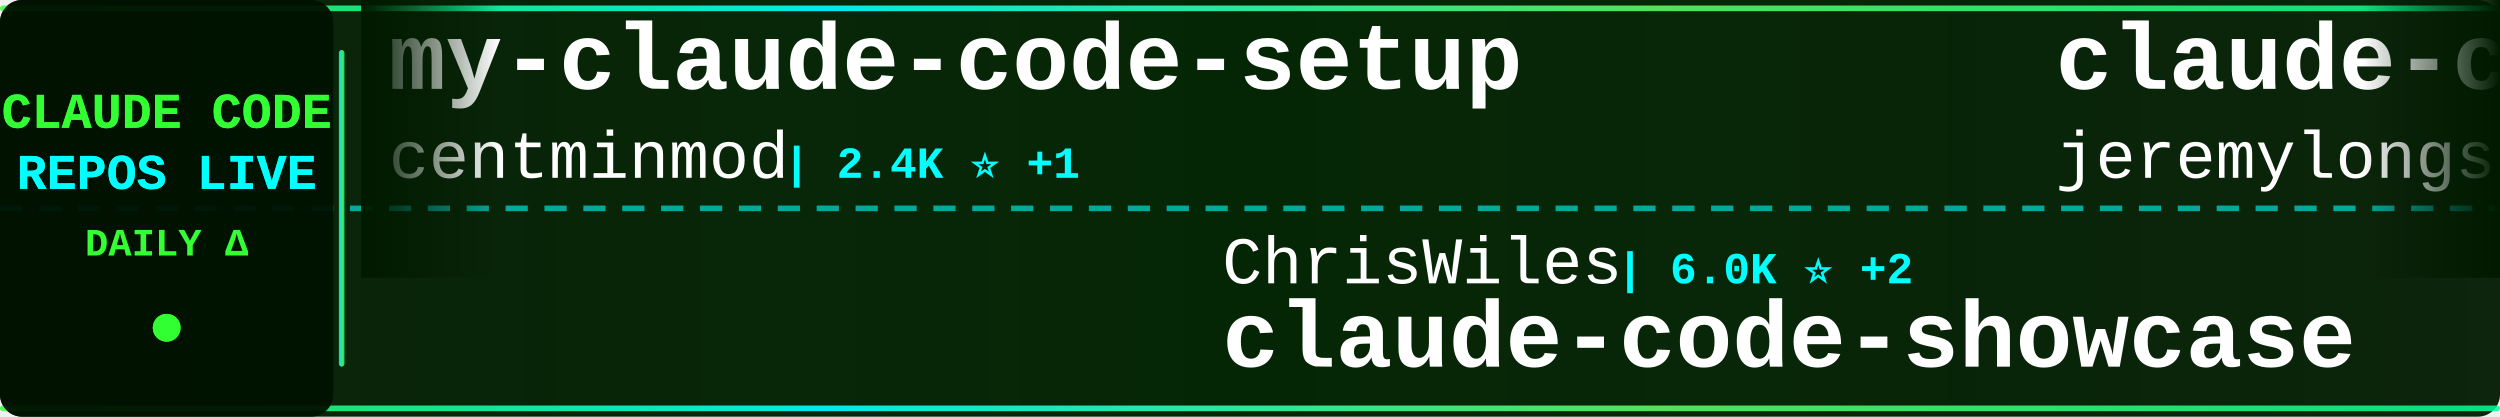
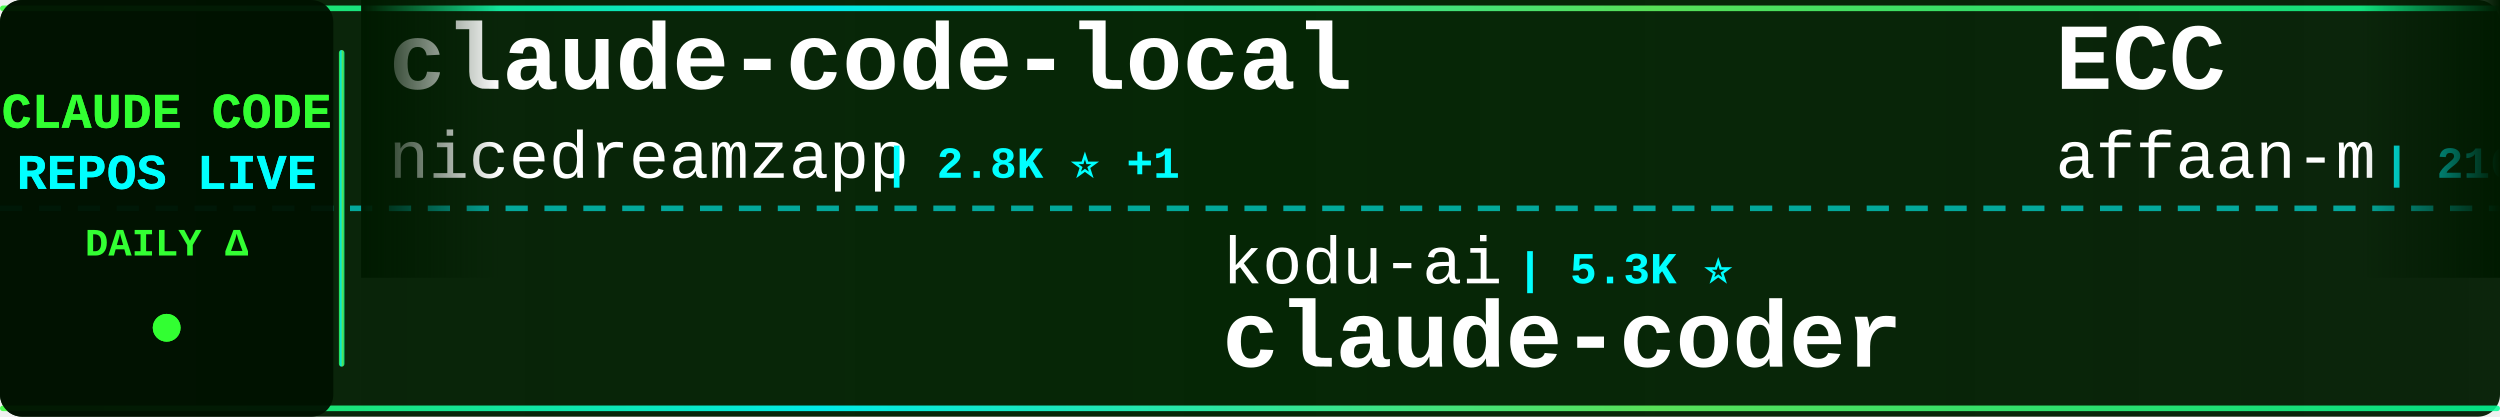
<svg xmlns="http://www.w3.org/2000/svg" width="900" height="150">
  <defs>
    <linearGradient id="tickerBg" x1="0%" y1="0%" x2="100%" y2="0%">
      <stop offset="0%" style="stop-color:#001a00;stop-opacity:0.95" />
      <stop offset="50%" style="stop-color:#002200;stop-opacity:0.98" />
      <stop offset="100%" style="stop-color:#001a00;stop-opacity:0.95" />
    </linearGradient>
    <linearGradient id="borderGrad" x1="0%" y1="0%" x2="100%" y2="0%">
      <stop offset="0%" style="stop-color:#33ff33;stop-opacity:0.85">
        <animate attributeName="stop-opacity" values="0.85;1;0.85" dur="2s" repeatCount="indefinite" />
      </stop>
      <stop offset="33%" style="stop-color:#00ffff;stop-opacity:0.9">
        <animate attributeName="stop-opacity" values="0.9;1;0.9" dur="2.2s" repeatCount="indefinite" />
      </stop>
      <stop offset="66%" style="stop-color:#66ff66;stop-opacity:0.85">
        <animate attributeName="stop-opacity" values="0.85;1;0.85" dur="1.8s" repeatCount="indefinite" />
      </stop>
      <stop offset="100%" style="stop-color:#00ff99;stop-opacity:0.85">
        <animate attributeName="stop-opacity" values="0.85;1;0.85" dur="2s" repeatCount="indefinite" />
      </stop>
    </linearGradient>
    <filter id="textGlow">
      <feGaussianBlur stdDeviation="0.1" result="coloredBlur" />
      <feMerge>
        <feMergeNode in="coloredBlur" />
        <feMergeNode in="SourceGraphic" />
      </feMerge>
    </filter>
    <filter id="metricGlow">
      <feGaussianBlur stdDeviation="0.2" result="coloredBlur" />
      <feMerge>
        <feMergeNode in="coloredBlur" />
        <feMergeNode in="SourceGraphic" />
      </feMerge>
    </filter>
    <linearGradient id="leftFade" x1="0%" y1="0%" x2="100%" y2="0%">
      <stop offset="0%" style="stop-color:#001a00;stop-opacity:1" />
      <stop offset="100%" style="stop-color:#001a00;stop-opacity:0" />
    </linearGradient>
    <linearGradient id="rightFade" x1="0%" y1="0%" x2="100%" y2="0%">
      <stop offset="0%" style="stop-color:#001a00;stop-opacity:0" />
      <stop offset="100%" style="stop-color:#001a00;stop-opacity:1" />
    </linearGradient>
  </defs>
  <rect width="900" height="150" fill="url(#tickerBg)" rx="8" />
  <rect x="0" y="2" width="900" height="2" fill="url(#borderGrad)" rx="1" />
  <rect x="0" y="146" width="900" height="2" fill="url(#borderGrad)" rx="1" />
  <line x1="0" y1="75" x2="900" y2="75" stroke="#00ffff" stroke-width="2" stroke-dasharray="8 6" opacity="0.6" />
  <rect x="0" y="0" width="120" height="150" fill="#001100" opacity="0.95" rx="8" />
  <text x="60" y="46" font-family="'Courier New', monospace" font-size="18" font-weight="bold" fill="#33ff33" text-anchor="middle" filter="url(#textGlow)">
    CLAUDE CODE
  </text>
  <text x="60" y="68" font-family="'Courier New', monospace" font-size="18" font-weight="bold" fill="#00ffff" text-anchor="middle" filter="url(#textGlow)">
    REPOS LIVE
  </text>
  <text x="60" y="92" font-family="'Courier New', monospace" font-size="14" font-weight="bold" fill="#33ff33" text-anchor="middle">
    DAILY Δ
  </text>
  <circle cx="60" cy="118" r="5" fill="#33ff33" filter="url(#metricGlow)">
    <animate attributeName="r" values="4;6;4" dur="1.5s" repeatCount="indefinite" />
    <animate attributeName="opacity" values="0.6;1;0.6" dur="1.5s" repeatCount="indefinite" />
  </circle>
  <rect x="122" y="18" width="2" height="114" fill="url(#borderGrad)" rx="1" />
  <clipPath id="tickerClip">
    <rect x="130" y="0" width="770" height="150" />
  </clipPath>
  <g clip-path="url(#tickerClip)">
    <g id="tickerItems">
      <animateTransform attributeName="transform" attributeType="XML" type="translate" from="0 0" to="-3000 0" dur="54s" repeatCount="indefinite" />
      <g transform="translate(0, 0)">
-         <text x="140" y="32" font-family="'Courier New', monospace" font-size="34" font-weight="bold" fill="#ffffff">my-claude-code-setup</text>
-         <text x="140" y="64" font-family="'Courier New', monospace" font-size="24" font-weight="normal" fill="#ffffff" opacity="1.0">centminmod</text>
-         <text x="282" y="64" font-family="'Courier New', monospace" font-size="16" font-weight="bold" fill="#00ffff"> | 2.4K ⭐ +1</text>
+         <text x="140" y="32" font-family="'Courier New', monospace" font-size="34" font-weight="bold" fill="#ffffff">claude-code-local</text>
+         <text x="140" y="64" font-family="'Courier New', monospace" font-size="24" font-weight="normal" fill="#ffffff" opacity="1.0">nicedreamzapp</text>
+         <text x="318" y="64" font-family="'Courier New', monospace" font-size="16" font-weight="bold" fill="#00ffff"> | 2.8K ⭐ +1</text>
      </g>
      <g transform="translate(300, 0)">
-         <text x="140" y="102" font-family="'Courier New', monospace" font-size="24" font-weight="normal" fill="#ffffff" opacity="1.0">ChrisWiles</text>
-         <text x="282" y="102" font-family="'Courier New', monospace" font-size="16" font-weight="bold" fill="#00ffff"> | 6.0K ⭐ +2</text>
-         <text x="140" y="132" font-family="'Courier New', monospace" font-size="34" font-weight="bold" fill="#ffffff">claude-code-showcase</text>
+         <text x="140" y="102" font-family="'Courier New', monospace" font-size="24" font-weight="normal" fill="#ffffff" opacity="1.0">kodu-ai</text>
+         <text x="246" y="102" font-family="'Courier New', monospace" font-size="16" font-weight="bold" fill="#00ffff"> | 5.3K ⭐</text>
+         <text x="140" y="132" font-family="'Courier New', monospace" font-size="34" font-weight="bold" fill="#ffffff">claude-coder</text>
      </g>
      <g transform="translate(600, 0)">
-         <text x="140" y="32" font-family="'Courier New', monospace" font-size="34" font-weight="bold" fill="#ffffff">claude-code-plugins-plus...</text>
-         <text x="140" y="64" font-family="'Courier New', monospace" font-size="24" font-weight="normal" fill="#ffffff" opacity="1.0">jeremylongshore</text>
-         <text x="342" y="64" font-family="'Courier New', monospace" font-size="16" font-weight="bold" fill="#00ffff"> | 2.4K ⭐ +8</text>
+         <text x="140" y="32" font-family="'Courier New', monospace" font-size="34" font-weight="bold" fill="#ffffff">ECC</text>
+         <text x="140" y="64" font-family="'Courier New', monospace" font-size="24" font-weight="normal" fill="#ffffff" opacity="1.0">affaan-m</text>
+         <text x="258" y="64" font-family="'Courier New', monospace" font-size="16" font-weight="bold" fill="#00ffff"> | 216.2K ⭐ +713</text>
      </g>
      <g transform="translate(900, 0)">
-         <text x="140" y="102" font-family="'Courier New', monospace" font-size="24" font-weight="normal" fill="#ffffff" opacity="1.0">oboard</text>
-         <text x="234" y="102" font-family="'Courier New', monospace" font-size="16" font-weight="bold" fill="#00ffff"> | 3.2K ⭐ +2</text>
-         <text x="140" y="132" font-family="'Courier New', monospace" font-size="34" font-weight="bold" fill="#ffffff">claude-code-rev</text>
+         <text x="140" y="102" font-family="'Courier New', monospace" font-size="24" font-weight="normal" fill="#ffffff" opacity="1.0">diet103</text>
+         <text x="246" y="102" font-family="'Courier New', monospace" font-size="16" font-weight="bold" fill="#00ffff"> | 9.7K ⭐ +3</text>
+         <text x="140" y="132" font-family="'Courier New', monospace" font-size="34" font-weight="bold" fill="#ffffff">claude-code-infrastructu...</text>
      </g>
      <g transform="translate(1200, 0)">
-         <text x="140" y="32" font-family="'Courier New', monospace" font-size="34" font-weight="bold" fill="#ffffff">claude_codex_bridge</text>
-         <text x="140" y="64" font-family="'Courier New', monospace" font-size="24" font-weight="normal" fill="#ffffff" opacity="1.0">SeemSeam</text>
-         <text x="258" y="64" font-family="'Courier New', monospace" font-size="16" font-weight="bold" fill="#00ffff"> | 3.0K ⭐ +11</text>
+         <text x="140" y="32" font-family="'Courier New', monospace" font-size="34" font-weight="bold" fill="#ffffff">awesome-claude-code-suba...</text>
+         <text x="140" y="64" font-family="'Courier New', monospace" font-size="24" font-weight="normal" fill="#ffffff" opacity="1.0">VoltAgent</text>
+         <text x="270" y="64" font-family="'Courier New', monospace" font-size="16" font-weight="bold" fill="#00ffff"> | 21.8K ⭐ +59</text>
      </g>
      <g transform="translate(1500, 0)">
-         <text x="140" y="102" font-family="'Courier New', monospace" font-size="24" font-weight="normal" fill="#ffffff" opacity="1.0">ChinaSiro</text>
-         <text x="270" y="102" font-family="'Courier New', monospace" font-size="16" font-weight="bold" fill="#00ffff"> | 9.4K ⭐ +12</text>
-         <text x="140" y="132" font-family="'Courier New', monospace" font-size="34" font-weight="bold" fill="#ffffff">claude-code-sourcemap</text>
+         <text x="140" y="102" font-family="'Courier New', monospace" font-size="24" font-weight="normal" fill="#ffffff" opacity="1.0">digitalsamba</text>
+         <text x="306" y="102" font-family="'Courier New', monospace" font-size="16" font-weight="bold" fill="#00ffff"> | 1.5K ⭐ +12</text>
+         <text x="140" y="132" font-family="'Courier New', monospace" font-size="34" font-weight="bold" fill="#ffffff">claude-code-video-toolki...</text>
      </g>
      <g transform="translate(1800, 0)">
-         <text x="140" y="32" font-family="'Courier New', monospace" font-size="34" font-weight="bold" fill="#ffffff">claude-code-spec-workflo...</text>
-         <text x="140" y="64" font-family="'Courier New', monospace" font-size="24" font-weight="normal" fill="#ffffff" opacity="1.0">Pimzino</text>
-         <text x="246" y="64" font-family="'Courier New', monospace" font-size="16" font-weight="bold" fill="#00ffff"> | 3.8K ⭐ +2</text>
+         <text x="140" y="32" font-family="'Courier New', monospace" font-size="34" font-weight="bold" fill="#ffffff">claude-code-hooks-master...</text>
+         <text x="140" y="64" font-family="'Courier New', monospace" font-size="24" font-weight="normal" fill="#ffffff" opacity="1.0">disler</text>
+         <text x="234" y="64" font-family="'Courier New', monospace" font-size="16" font-weight="bold" fill="#00ffff"> | 3.8K ⭐ +2</text>
      </g>
      <g transform="translate(2100, 0)">
-         <text x="140" y="102" font-family="'Courier New', monospace" font-size="24" font-weight="normal" fill="#ffffff" opacity="1.0">RichardAtCT</text>
-         <text x="294" y="102" font-family="'Courier New', monospace" font-size="16" font-weight="bold" fill="#00ffff"> | 2.7K ⭐ +2</text>
-         <text x="140" y="132" font-family="'Courier New', monospace" font-size="34" font-weight="bold" fill="#ffffff">claude-code-telegram</text>
+         <text x="140" y="102" font-family="'Courier New', monospace" font-size="24" font-weight="normal" fill="#ffffff" opacity="1.0">Maciek-roboblog</text>
+         <text x="342" y="102" font-family="'Courier New', monospace" font-size="16" font-weight="bold" fill="#00ffff"> | 8.2K ⭐ +12</text>
+         <text x="140" y="132" font-family="'Courier New', monospace" font-size="34" font-weight="bold" fill="#ffffff">Claude-Code-Usage-Monito...</text>
      </g>
      <g transform="translate(2400, 0)">
-         <text x="140" y="32" font-family="'Courier New', monospace" font-size="34" font-weight="bold" fill="#ffffff">claude-code-system-promp...</text>
-         <text x="140" y="64" font-family="'Courier New', monospace" font-size="24" font-weight="normal" fill="#ffffff" opacity="1.0">Piebald-AI</text>
-         <text x="282" y="64" font-family="'Courier New', monospace" font-size="16" font-weight="bold" fill="#00ffff"> | 11.1K ⭐ +38</text>
+         <text x="140" y="32" font-family="'Courier New', monospace" font-size="34" font-weight="bold" fill="#ffffff">claude-code-action</text>
+         <text x="140" y="64" font-family="'Courier New', monospace" font-size="24" font-weight="normal" fill="#ffffff" opacity="1.0">anthropics</text>
+         <text x="282" y="64" font-family="'Courier New', monospace" font-size="16" font-weight="bold" fill="#00ffff"> | 8.0K ⭐ +19</text>
      </g>
      <g transform="translate(2700, 0)">
-         <text x="140" y="102" font-family="'Courier New', monospace" font-size="24" font-weight="normal" fill="#ffffff" opacity="1.0">rohitg00</text>
-         <text x="258" y="102" font-family="'Courier New', monospace" font-size="16" font-weight="bold" fill="#00ffff"> | 2.1K ⭐ +14</text>
-         <text x="140" y="132" font-family="'Courier New', monospace" font-size="34" font-weight="bold" fill="#ffffff">awesome-claude-code-tool...</text>
+         <text x="140" y="102" font-family="'Courier New', monospace" font-size="24" font-weight="normal" fill="#ffffff" opacity="1.0">luongnv89</text>
+         <text x="270" y="102" font-family="'Courier New', monospace" font-size="16" font-weight="bold" fill="#00ffff"> | 37.3K ⭐ +108</text>
+         <text x="140" y="132" font-family="'Courier New', monospace" font-size="34" font-weight="bold" fill="#ffffff">claude-howto</text>
      </g>
      <g transform="translate(3000, 0)">
-         <text x="140" y="32" font-family="'Courier New', monospace" font-size="34" font-weight="bold" fill="#ffffff">my-claude-code-setup</text>
-         <text x="140" y="64" font-family="'Courier New', monospace" font-size="24" font-weight="normal" fill="#ffffff" opacity="1.0">centminmod</text>
-         <text x="282" y="64" font-family="'Courier New', monospace" font-size="16" font-weight="bold" fill="#00ffff"> | 2.4K ⭐ +1</text>
+         <text x="140" y="32" font-family="'Courier New', monospace" font-size="34" font-weight="bold" fill="#ffffff">claude-code-local</text>
+         <text x="140" y="64" font-family="'Courier New', monospace" font-size="24" font-weight="normal" fill="#ffffff" opacity="1.0">nicedreamzapp</text>
+         <text x="318" y="64" font-family="'Courier New', monospace" font-size="16" font-weight="bold" fill="#00ffff"> | 2.8K ⭐ +1</text>
      </g>
      <g transform="translate(3300, 0)">
-         <text x="140" y="102" font-family="'Courier New', monospace" font-size="24" font-weight="normal" fill="#ffffff" opacity="1.0">ChrisWiles</text>
-         <text x="282" y="102" font-family="'Courier New', monospace" font-size="16" font-weight="bold" fill="#00ffff"> | 6.0K ⭐ +2</text>
-         <text x="140" y="132" font-family="'Courier New', monospace" font-size="34" font-weight="bold" fill="#ffffff">claude-code-showcase</text>
+         <text x="140" y="102" font-family="'Courier New', monospace" font-size="24" font-weight="normal" fill="#ffffff" opacity="1.0">kodu-ai</text>
+         <text x="246" y="102" font-family="'Courier New', monospace" font-size="16" font-weight="bold" fill="#00ffff"> | 5.3K ⭐</text>
+         <text x="140" y="132" font-family="'Courier New', monospace" font-size="34" font-weight="bold" fill="#ffffff">claude-coder</text>
      </g>
      <g transform="translate(3600, 0)">
-         <text x="140" y="32" font-family="'Courier New', monospace" font-size="34" font-weight="bold" fill="#ffffff">claude-code-plugins-plus...</text>
-         <text x="140" y="64" font-family="'Courier New', monospace" font-size="24" font-weight="normal" fill="#ffffff" opacity="1.0">jeremylongshore</text>
-         <text x="342" y="64" font-family="'Courier New', monospace" font-size="16" font-weight="bold" fill="#00ffff"> | 2.4K ⭐ +8</text>
+         <text x="140" y="32" font-family="'Courier New', monospace" font-size="34" font-weight="bold" fill="#ffffff">ECC</text>
+         <text x="140" y="64" font-family="'Courier New', monospace" font-size="24" font-weight="normal" fill="#ffffff" opacity="1.0">affaan-m</text>
+         <text x="258" y="64" font-family="'Courier New', monospace" font-size="16" font-weight="bold" fill="#00ffff"> | 216.2K ⭐ +713</text>
      </g>
      <g transform="translate(3900, 0)">
-         <text x="140" y="102" font-family="'Courier New', monospace" font-size="24" font-weight="normal" fill="#ffffff" opacity="1.0">oboard</text>
-         <text x="234" y="102" font-family="'Courier New', monospace" font-size="16" font-weight="bold" fill="#00ffff"> | 3.2K ⭐ +2</text>
-         <text x="140" y="132" font-family="'Courier New', monospace" font-size="34" font-weight="bold" fill="#ffffff">claude-code-rev</text>
+         <text x="140" y="102" font-family="'Courier New', monospace" font-size="24" font-weight="normal" fill="#ffffff" opacity="1.0">diet103</text>
+         <text x="246" y="102" font-family="'Courier New', monospace" font-size="16" font-weight="bold" fill="#00ffff"> | 9.7K ⭐ +3</text>
+         <text x="140" y="132" font-family="'Courier New', monospace" font-size="34" font-weight="bold" fill="#ffffff">claude-code-infrastructu...</text>
      </g>
    </g>
  </g>
  <rect x="130" y="0" width="50" height="100" fill="url(#leftFade)" />
  <rect x="850" y="0" width="50" height="100" fill="url(#rightFade)" />
</svg>
